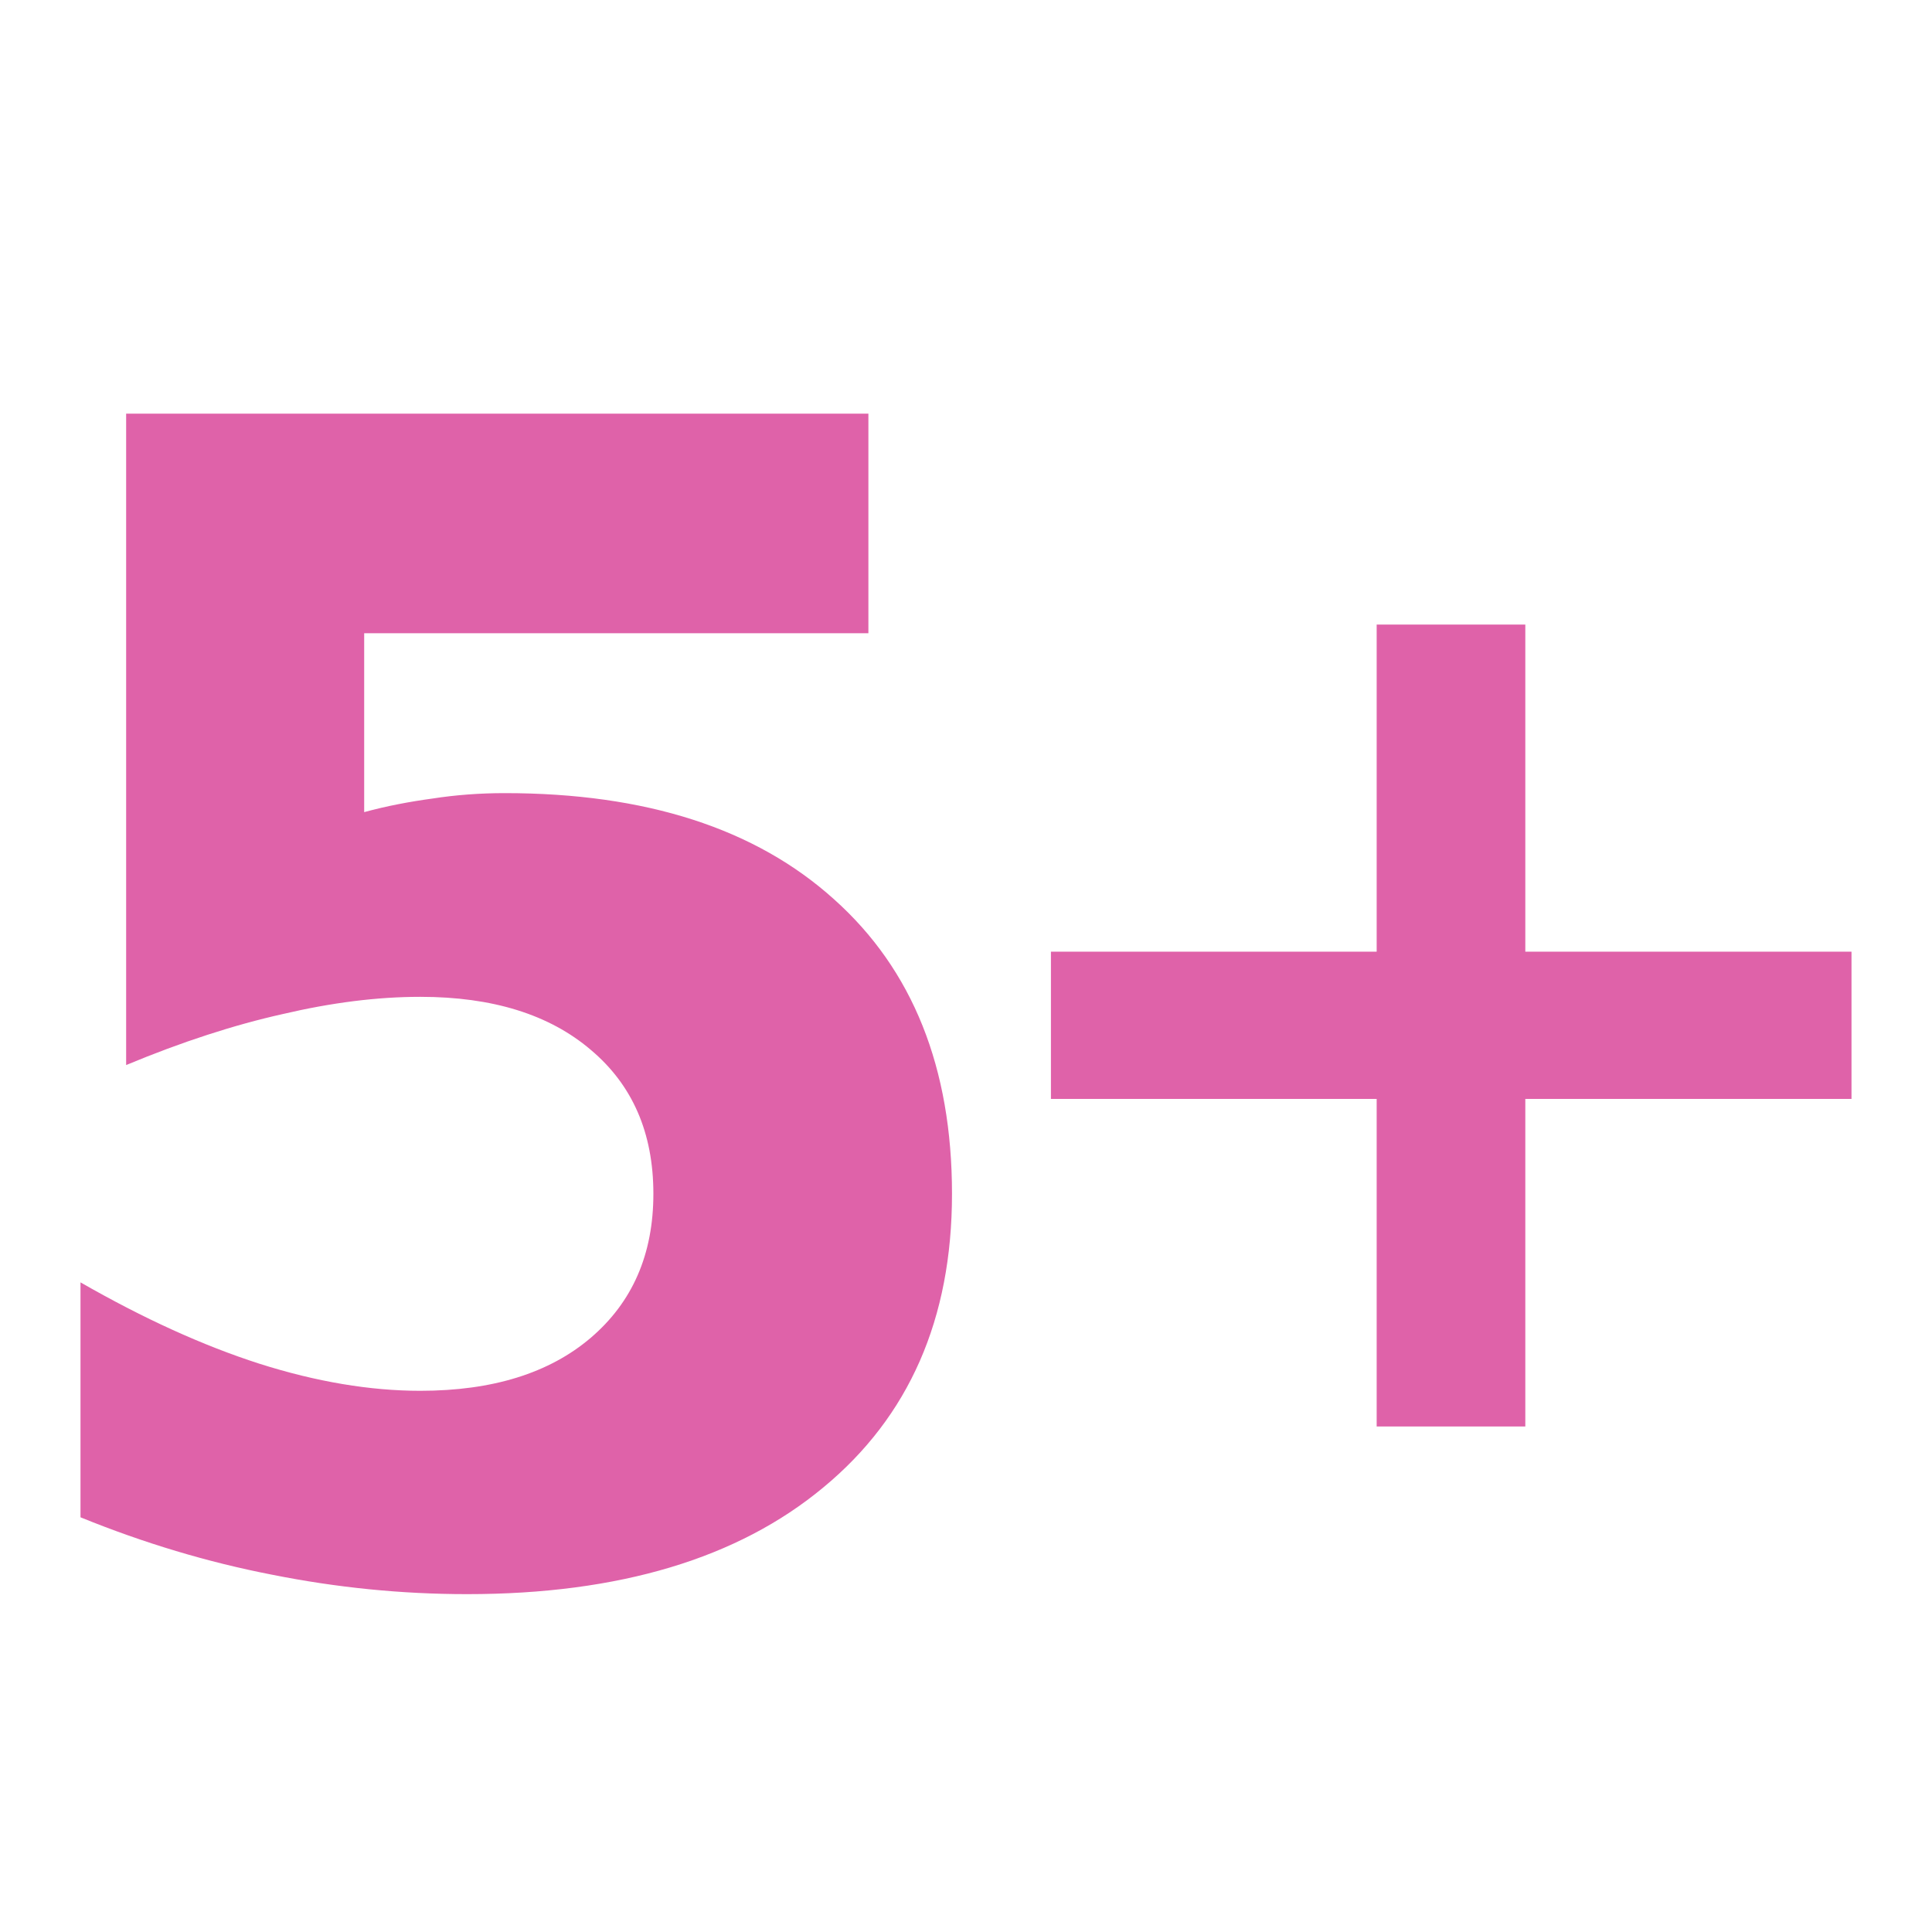
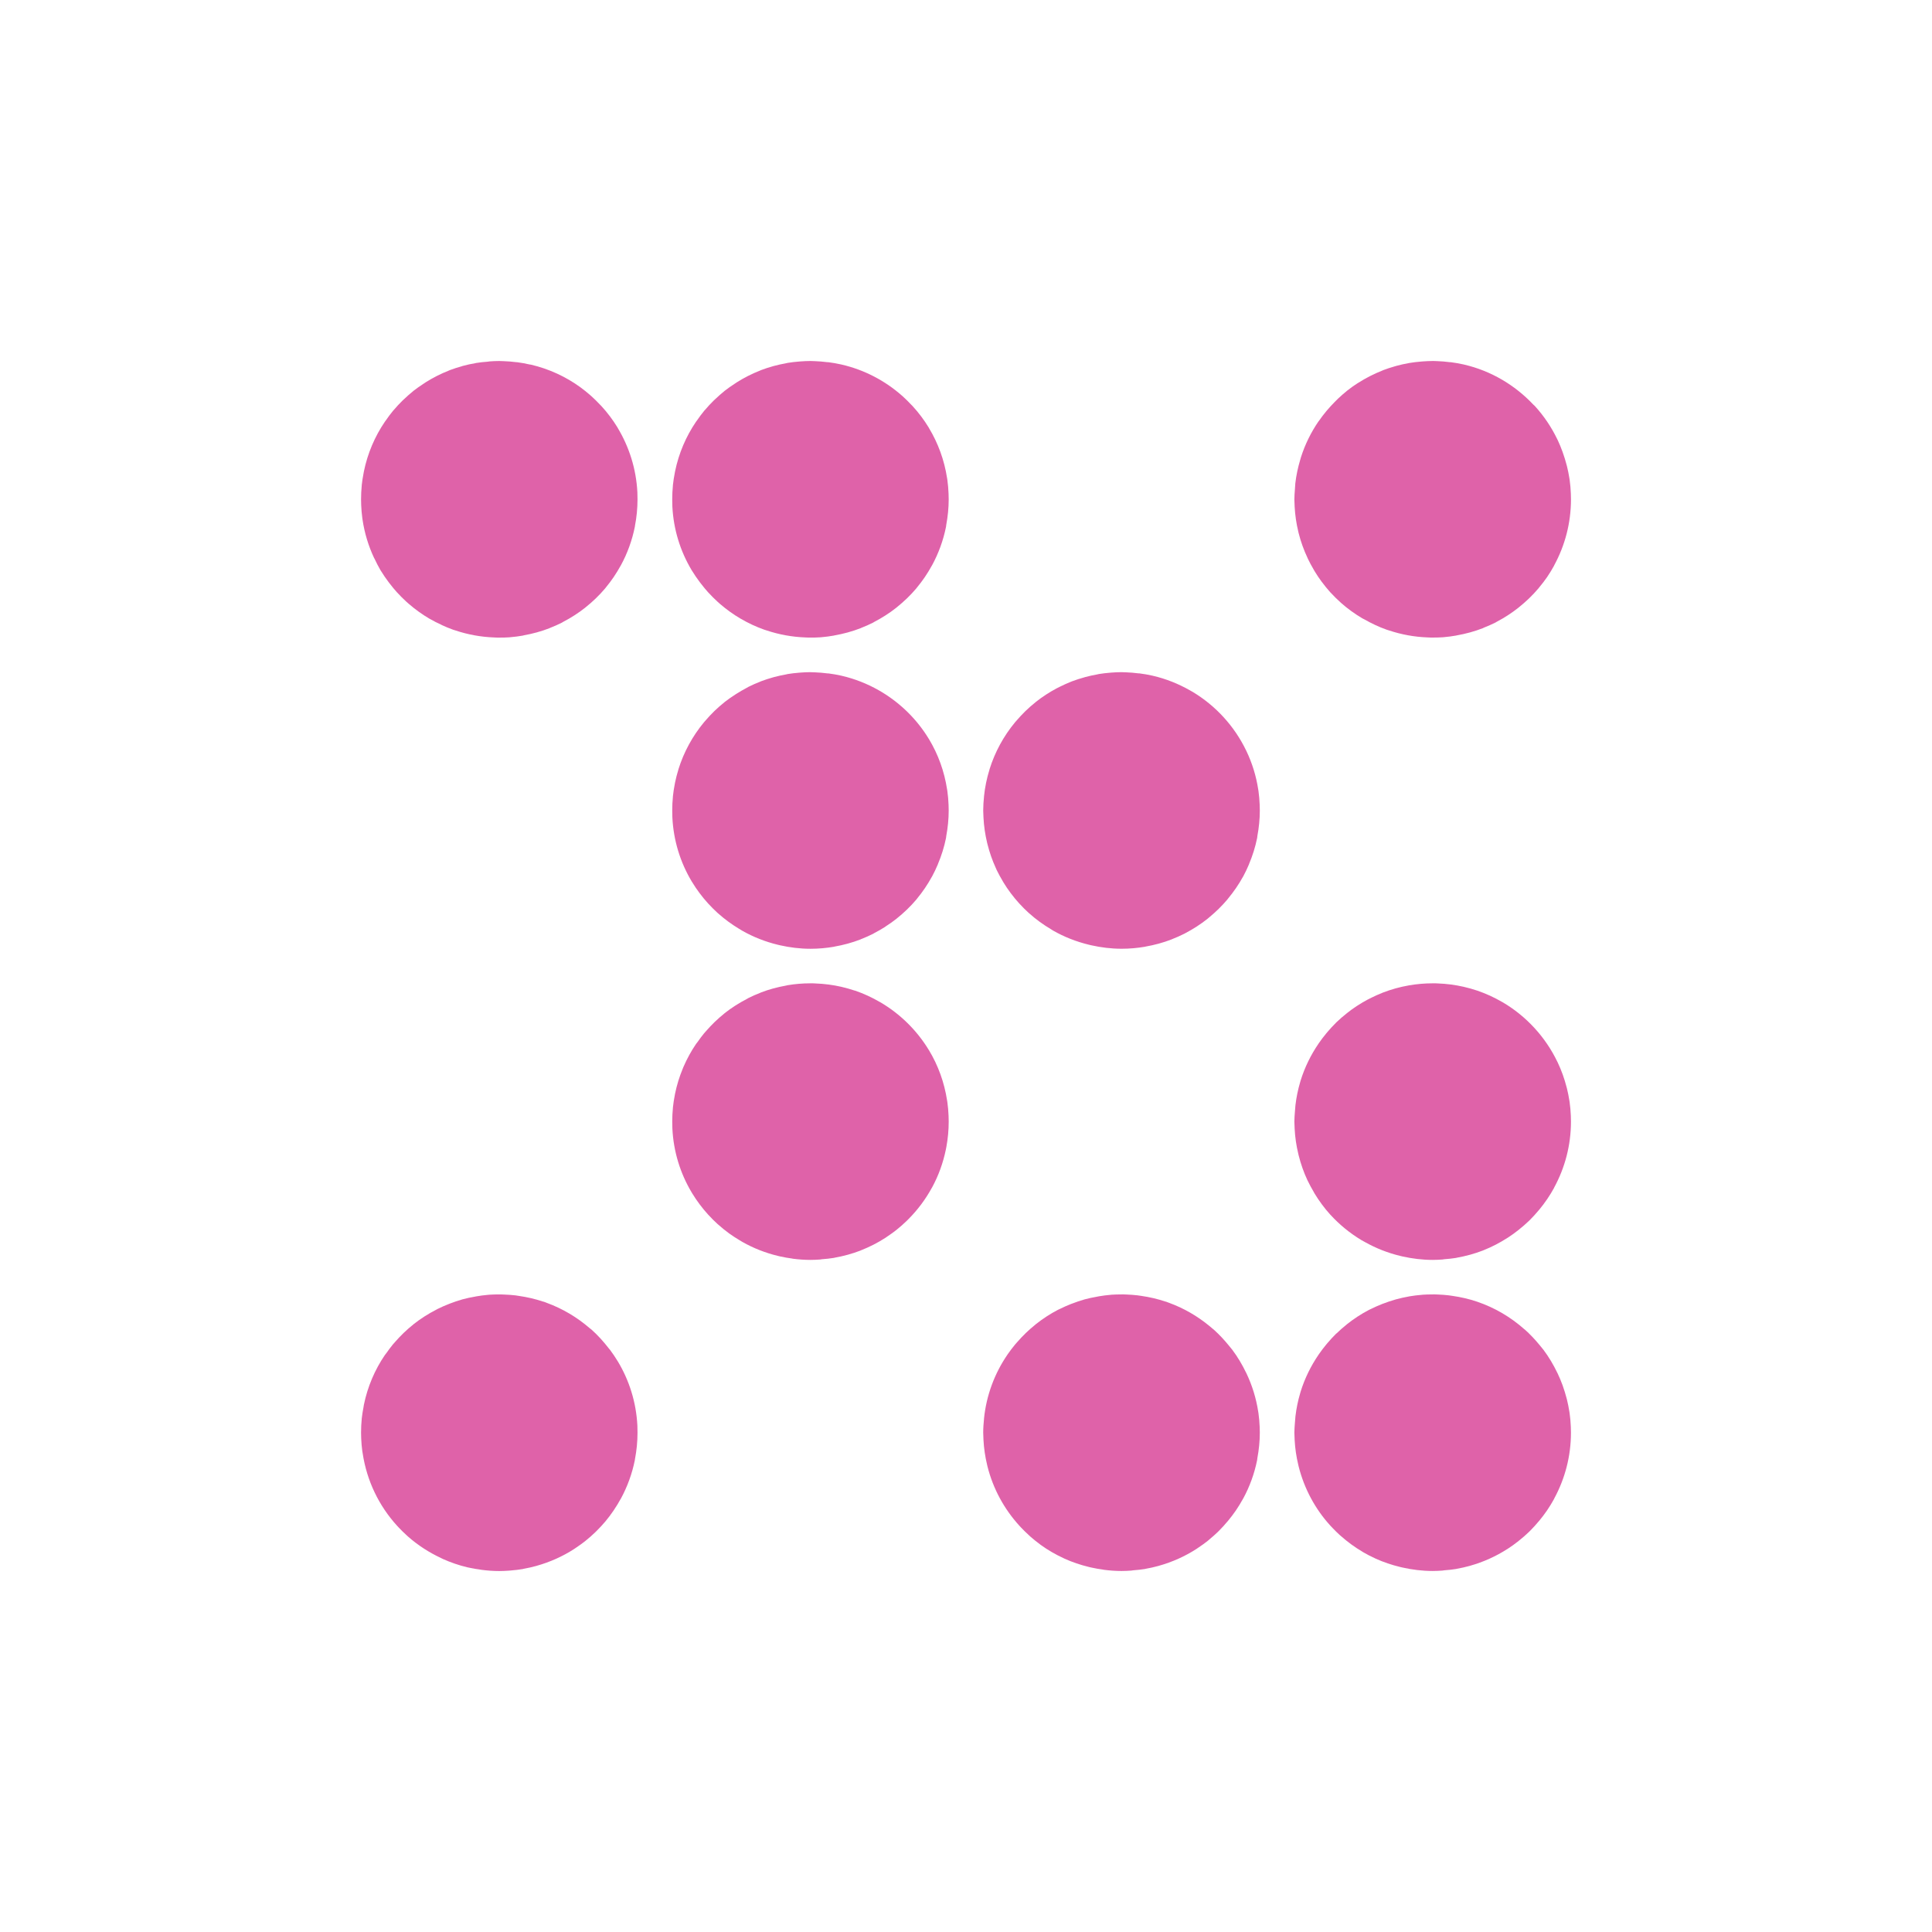
- <svg xmlns="http://www.w3.org/2000/svg" width="48" height="48">
-  id="defs4"&gt;
-  <path fill="#df62a9" d="m 3.134,10.275 0,16.186 c 1.387,-0.578 2.688,-0.999 3.895,-1.268 1.207,-0.283 2.346,-0.427 3.412,-0.427 1.798,1.4e-5 3.204,0.44 4.232,1.313 1.04,0.873 1.56,2.065 1.56,3.581 -1.6e-5,1.503 -0.52,2.694 -1.56,3.581 -1.028,0.873 -2.433,1.313 -4.232,1.313 -1.246,4e-6 -2.583,-0.224 -3.996,-0.673 C 5.045,33.431 3.567,32.759 2,31.86 l 0,5.837 c 1.58,0.642 3.166,1.117 4.759,1.426 1.606,0.321 3.218,0.483 4.849,0.483 3.776,0 6.726,-0.889 8.845,-2.649 2.132,-1.76 3.199,-4.188 3.199,-7.296 -2.5e-5,-3.134 -0.977,-5.572 -2.93,-7.318 -1.952,-1.76 -4.676,-2.638 -8.183,-2.638 -0.617,2e-5 -1.218,0.045 -1.796,0.135 -0.565,0.077 -1.13,0.183 -1.695,0.337 l 0,-4.445 12.527,0 0,-5.455 -18.442,0 z m 31.069,5.242 0,8.127 -8.093,0 0,3.659 8.093,0 0,8.138 3.693,0 0,-8.138 8.104,0 0,-3.659 -8.104,0 0,-8.127 -3.693,0 z" />
+ <svg xmlns="http://www.w3.org/2000/svg" version="1.1" viewBox="0 0 512 512">
+   <clipPath id="d">
+     <rect x="6" y="6" width="84" height="84" rx="6" />
+   </clipPath>
+   <g transform="matrix(1.3062 0 0 1.3062 -78.383 -78.382)" fill="#df62a9">
+     <path d="m161.31 133.25c-0.67 0-1.325 0.035-1.984 0.082a28.054 28.054 0 0 0-0.353 0.054c-0.814 0.068-1.626 0.136-2.419 0.272a28.054 28.054 0 0 0-0.082 0.027c-0.881 0.153-1.758 0.337-2.609 0.571a28.054 28.054 0 0 0-0.136 0.054c-0.83 0.232-1.649 0.483-2.446 0.788a28.054 28.054 0 0 0-0.245 0.109c-1.621 0.638-3.163 1.422-4.62 2.337a28.054 28.054 0 0 0-0.571 0.38c-0.667 0.442-1.331 0.891-1.957 1.386a28.054 28.054 0 0 0-0.054 0.054c-0.622 0.496-1.216 1.03-1.793 1.576a28.054 28.054 0 0 0-0.408 0.38c-0.599 0.589-1.168 1.207-1.712 1.848a28.054 28.054 0 0 0-0.109 0.109c-0.553 0.658-1.057 1.357-1.549 2.065a28.054 28.054 0 0 0-0.163 0.217c-2.045 3-3.512 6.424-4.266 10.11a28.054 28.054 0 0 0-0.082 0.462c-0.143 0.762-0.274 1.527-0.353 2.31a28.054 28.054 0 0 0 0 0.082c-0.09 0.917-0.136 1.858-0.136 2.799a28.054 28.054 0 0 0 0.027 1.169c0.036 0.864 0.105 1.712 0.217 2.554a28.054 28.054 0 0 0 0.054 0.38c0.402 2.74 1.202 5.349 2.337 7.772a28.054 28.054 0 0 0 0.109 0.19c0.367 0.767 0.736 1.529 1.168 2.255a28.054 28.054 0 0 0 0.136 0.217c0.469 0.771 0.983 1.508 1.522 2.228a28.054 28.054 0 0 0 0.272 0.353c0.458 0.593 0.937 1.186 1.44 1.739a28.054 28.054 0 0 0 0.082 0.082c0.58 0.633 1.185 1.243 1.821 1.821a28.054 28.054 0 0 0 0.462 0.408c1.294 1.125 2.699 2.141 4.185 3.02a28.054 28.054 0 0 0 0.054 0.027c0.789 0.462 1.61 0.865 2.446 1.25a28.054 28.054 0 0 0 0.027 0.027c0.757 0.348 1.518 0.671 2.31 0.951a28.054 28.054 0 0 0 0.516 0.163c2.474 0.823 5.1 1.314 7.826 1.413a28.054 28.054 0 0 0 0.625 0.027c0.137 2e-3 0.271 0 0.408 0 0.667 0 1.329-9e-3 1.984-0.054a28.054 28.054 0 0 0 0.272-0.027c0.857-0.068 1.694-0.183 2.527-0.326a28.054 28.054 0 0 0 0.19-0.054c1.792-0.321 3.534-0.796 5.19-1.44a28.054 28.054 0 0 0 0.109-0.054c0.832-0.328 1.654-0.684 2.446-1.087a28.054 28.054 0 0 0 0.217-0.136c1.596-0.831 3.113-1.797 4.511-2.908a28.054 28.054 0 0 0 0.027-0.027c1.451-1.157 2.798-2.441 3.995-3.859a28.054 28.054 0 0 0 0.19-0.245c0.53-0.642 1.022-1.295 1.495-1.984a28.054 28.054 0 0 0 0.109-0.163c0.486-0.719 0.94-1.464 1.359-2.228a28.054 28.054 0 0 0 0.054-0.082c1.309-2.409 2.268-5.03 2.826-7.799a28.054 28.054 0 0 0 0.027-0.217c0.335-1.735 0.516-3.521 0.516-5.353a28.054 28.054 0 0 0-0.027-1.44c-0.24-4.739-1.661-9.184-3.967-13.02a28.054 28.054 0 0 0-0.054-0.109c-0.961-1.581-2.071-3.046-3.315-4.402a28.054 28.054 0 0 0-0.299-0.299c-0.542-0.573-1.097-1.132-1.685-1.658a28.054 28.054 0 0 0-0.217-0.19c-0.628-0.55-1.281-1.083-1.957-1.576a28.054 28.054 0 0 0-0.109-0.082c-2.959-2.137-6.358-3.711-10.03-4.565a28.054 28.054 0 0 0-0.217-0.027c-0.84-0.189-1.687-0.35-2.554-0.462a28.054 28.054 0 0 0-0.109 0c-0.883-0.11-1.784-0.191-2.69-0.217a28.054 28.054 0 0 0-0.055 0c-0.254-7e-3 -0.505-0.027-0.761-0.027z" />
+     <path d="m224.44 133.25c-0.667 0-1.329 0.036-1.984 0.082a28.054 28.054 0 0 0-0.326 0.027c-0.783 0.064-1.547 0.145-2.31 0.272a28.054 28.054 0 0 0-0.353 0.082c-0.826 0.148-1.647 0.325-2.446 0.543a28.054 28.054 0 0 0-0.19 0.054c-0.821 0.231-1.63 0.486-2.418 0.788a28.054 28.054 0 0 0-0.245 0.109c-1.62 0.638-3.163 1.422-4.62 2.337a28.054 28.054 0 0 0-0.571 0.38c-0.667 0.442-1.332 0.891-1.957 1.386a28.054 28.054 0 0 0-0.055 0.054c-0.622 0.496-1.216 1.03-1.793 1.576a28.054 28.054 0 0 0-0.408 0.38c-0.599 0.589-1.168 1.207-1.712 1.848a28.054 28.054 0 0 0-0.109 0.109c-0.553 0.658-1.057 1.357-1.549 2.065a28.054 28.054 0 0 0-0.163 0.217c-2.045 3-3.512 6.424-4.266 10.11a28.054 28.054 0 0 0-0.054 0.299c-0.158 0.816-0.295 1.633-0.381 2.473a28.054 28.054 0 0 0 0 0.082c-0.09 0.917-0.136 1.858-0.136 2.799a28.054 28.054 0 0 0 0.027 1.467c0.242 4.681 1.625 9.06 3.886 12.853a28.054 28.054 0 0 0 0.136 0.217c0.469 0.771 0.983 1.508 1.522 2.228a28.054 28.054 0 0 0 0.272 0.353c0.458 0.593 0.937 1.186 1.44 1.739a28.054 28.054 0 0 0 0.082 0.082c0.58 0.633 1.185 1.243 1.821 1.821a28.054 28.054 0 0 0 0.489 0.435c1.286 1.114 2.683 2.121 4.158 2.989a28.054 28.054 0 0 0 0.055 0.027c1.513 0.887 3.106 1.634 4.783 2.228a28.054 28.054 0 0 0 0.516 0.163c2.474 0.823 5.1 1.314 7.826 1.413a28.054 28.054 0 0 0 0.625 0.027c0.137 2e-3 0.271 0 0.408 0 0.67 0 1.325-8e-3 1.984-0.054a28.054 28.054 0 0 0 0.299-0.027c0.833-0.067 1.662-0.187 2.473-0.326a28.054 28.054 0 0 0 0.082-0.027c1.84-0.32 3.628-0.807 5.326-1.467a28.054 28.054 0 0 0 0.109-0.054c0.832-0.328 1.654-0.684 2.446-1.087a28.054 28.054 0 0 0 0.217-0.136c1.596-0.831 3.113-1.797 4.511-2.908a28.054 28.054 0 0 0 0.027-0.027c1.451-1.157 2.798-2.441 3.995-3.859a28.054 28.054 0 0 0 0.19-0.245c0.53-0.642 1.023-1.295 1.495-1.984a28.054 28.054 0 0 0 0.109-0.163c0.486-0.719 0.94-1.464 1.359-2.228a28.054 28.054 0 0 0 0.054-0.082c1.309-2.409 2.268-5.03 2.826-7.799a28.054 28.054 0 0 0 0.054-0.435c0.309-1.667 0.489-3.379 0.489-5.136a28.054 28.054 0 0 0-0.027-1.169c-0.038-0.938-0.116-1.887-0.245-2.799a28.054 28.054 0 0 0-0.054-0.326c-0.561-3.674-1.827-7.104-3.669-10.163a28.054 28.054 0 0 0-0.054-0.109c-0.961-1.581-2.071-3.046-3.315-4.402a28.054 28.054 0 0 0-0.299-0.299c-0.542-0.573-1.097-1.132-1.685-1.658a28.054 28.054 0 0 0-0.19-0.163c-3.415-2.999-7.568-5.188-12.147-6.25a28.054 28.054 0 0 0-0.109-0.027c-0.861-0.196-1.747-0.347-2.636-0.462a28.054 28.054 0 0 0-0.163 0c-0.871-0.107-1.742-0.192-2.636-0.217a28.054 28.054 0 0 0-0.054 0c-0.254-7e-3 -0.505-0.027-0.761-0.027" />
+     <path d="m350.69 133.25c-0.661 0-1.334 0.037-1.984 0.082a28.054 28.054 0 0 0-0.326 0.027c-0.836 0.068-1.659 0.159-2.473 0.299a28.054 28.054 0 0 0-0.136 0.027c-0.822 0.145-1.623 0.329-2.418 0.543a28.054 28.054 0 0 0-0.462 0.136c-0.755 0.218-1.501 0.455-2.228 0.734a28.054 28.054 0 0 0-0.245 0.109c-1.694 0.667-3.323 1.505-4.837 2.473a28.054 28.054 0 0 0-0.109 0.054c-0.765 0.494-1.49 1.013-2.201 1.576a28.054 28.054 0 0 0-0.054 0.054c-0.599 0.477-1.182 0.998-1.739 1.522a28.054 28.054 0 0 0-0.679 0.679c-1.188 1.196-2.276 2.493-3.234 3.886a28.054 28.054 0 0 0-0.055 0.054c-1.518 2.22-2.726 4.667-3.56 7.283a28.054 28.054 0 0 0-0.163 0.571c-0.453 1.531-0.792 3.1-0.978 4.728a28.054 28.054 0 0 0-0.082 1.223c-0.047 0.664-0.109 1.335-0.109 2.01a28.054 28.054 0 0 0 0.055 1.467c0.089 1.732 0.344 3.42 0.734 5.05a28.054 28.054 0 0 0 0.082 0.353c0.439 1.743 1.045 3.404 1.794 5a28.054 28.054 0 0 0 0.082 0.19c0.363 0.76 0.768 1.508 1.196 2.228a28.054 28.054 0 0 0 0.136 0.245c0.469 0.771 0.956 1.508 1.495 2.228a28.054 28.054 0 0 0 0.027 0.027c0.532 0.709 1.089 1.41 1.685 2.065a28.054 28.054 0 0 0 0.082 0.082c0.628 0.686 1.291 1.336 1.984 1.957a28.054 28.054 0 0 0 0.082 0.082c1.345 1.194 2.817 2.259 4.375 3.179a28.054 28.054 0 0 0 0.381 0.19c1.432 0.818 2.935 1.534 4.511 2.092a28.054 28.054 0 0 0 0.516 0.163c2.472 0.822 5.076 1.313 7.799 1.413a28.054 28.054 0 0 0 0.625 0.027c0.143 2e-3 0.291 0 0.435 0 0.67 0 1.325-8e-3 1.984-0.054a28.054 28.054 0 0 0 0.299-0.027c0.833-0.067 1.662-0.187 2.473-0.326a28.054 28.054 0 0 0 0.082-0.027c1.843-0.321 3.625-0.805 5.326-1.467a28.054 28.054 0 0 0 0.217-0.109c0.792-0.317 1.582-0.648 2.337-1.033a28.054 28.054 0 0 0 0.272-0.163c1.574-0.825 3.049-1.784 4.429-2.88a28.054 28.054 0 0 0 0.027-0.027c1.45-1.156 2.799-2.442 3.995-3.859a28.054 28.054 0 0 0 0.19-0.245c0.53-0.642 1.05-1.295 1.522-1.984a28.054 28.054 0 0 0 0.109-0.163c0.488-0.723 0.938-1.46 1.359-2.228a28.054 28.054 0 0 0 0.027-0.082c2.159-3.975 3.397-8.528 3.397-13.37a28.054 28.054 0 0 0-0.027-1.169c-0.038-0.938-0.116-1.887-0.245-2.799a28.054 28.054 0 0 0-0.054-0.326c-0.126-0.826-0.293-1.618-0.489-2.418a28.054 28.054 0 0 0-0.082-0.299c-0.209-0.813-0.455-1.609-0.734-2.391a28.054 28.054 0 0 0-0.082-0.245c-0.294-0.802-0.615-1.598-0.978-2.364a28.054 28.054 0 0 0-0.082-0.163c-1.202-2.494-2.741-4.776-4.592-6.794a28.054 28.054 0 0 0-0.272-0.245c-3.726-3.956-8.572-6.855-14.05-8.125a28.054 28.054 0 0 0-0.109-0.027c-0.861-0.196-1.747-0.347-2.636-0.462a28.054 28.054 0 0 0-0.163 0c-0.871-0.107-1.742-0.192-2.636-0.217a28.054 28.054 0 0 0-0.054 0c-0.254-7e-3 -0.505-0.027-0.761-0.027z" />
+     <path d="m224.44 196.38c-0.667 0-1.329 0.036-1.984 0.082a28.054 28.054 0 0 0-0.326 0.027c-0.783 0.064-1.547 0.145-2.31 0.272a28.054 28.054 0 0 0-0.353 0.082c-0.826 0.148-1.647 0.325-2.446 0.543a28.054 28.054 0 0 0-0.19 0.054c-0.821 0.231-1.63 0.486-2.418 0.788a28.054 28.054 0 0 0-0.245 0.109c-0.775 0.305-1.543 0.635-2.283 1.01a28.054 28.054 0 0 0-0.38 0.217c-0.711 0.37-1.392 0.768-2.065 1.196a28.054 28.054 0 0 0-0.217 0.136c-0.751 0.487-1.502 0.995-2.201 1.549a28.054 28.054 0 0 0-0.055 0.054c-0.69 0.55-1.349 1.128-1.984 1.739a28.054 28.054 0 0 0-0.19 0.19c-0.541 0.531-1.052 1.084-1.549 1.658a28.054 28.054 0 0 0-0.408 0.462c-2.31 2.784-4.09 6.03-5.19 9.565a28.054 28.054 0 0 0 0 0.027c-0.27 0.871-0.494 1.731-0.679 2.636a28.054 28.054 0 0 0-0.054 0.299c-0.158 0.818-0.295 1.658-0.381 2.5a28.054 28.054 0 0 0 0 0.054c-0.092 0.926-0.136 1.876-0.136 2.826a28.054 28.054 0 0 0 0.027 1.413c0.234 4.701 1.617 9.09 3.886 12.908a28.054 28.054 0 0 0 0.136 0.217c0.937 1.542 2.026 2.992 3.234 4.321a28.054 28.054 0 0 0 0.082 0.082c0.58 0.633 1.185 1.243 1.821 1.821a28.054 28.054 0 0 0 0.163 0.136c1.299 1.163 2.712 2.191 4.212 3.098a28.054 28.054 0 0 0 0.679 0.408c2.22 1.258 4.629 2.209 7.174 2.826a28.054 28.054 0 0 0 0.462 0.109c1.987 0.446 4.047 0.707 6.169 0.707 1.623 0 3.208-0.143 4.756-0.408a28.054 28.054 0 0 0 0.082-0.027c1.84-0.32 3.628-0.807 5.326-1.467a28.054 28.054 0 0 0 0.109-0.054c0.832-0.328 1.654-0.684 2.446-1.087a28.054 28.054 0 0 0 0.217-0.136c0.765-0.399 1.506-0.812 2.228-1.277a28.054 28.054 0 0 0 0.054-0.054c0.761-0.493 1.52-1.013 2.228-1.576a28.054 28.054 0 0 0 0.027-0.027c1.451-1.157 2.798-2.441 3.995-3.859a28.054 28.054 0 0 0 0.19-0.245c1.123-1.36 2.109-2.817 2.962-4.375a28.054 28.054 0 0 0 0.054-0.082c0.428-0.788 0.816-1.615 1.169-2.446a28.054 28.054 0 0 0 0-0.027c0.72-1.703 1.284-3.47 1.658-5.326a28.054 28.054 0 0 0 0.054-0.435c0.309-1.667 0.489-3.379 0.489-5.136a28.054 28.054 0 0 0-0.027-1.169c-0.038-0.945-0.115-1.88-0.245-2.799a28.054 28.054 0 0 0-0.054-0.326c-0.562-3.681-1.821-7.126-3.669-10.19a28.054 28.054 0 0 0-0.054-0.082c-2.36-3.884-5.645-7.137-9.538-9.484a28.054 28.054 0 0 0-0.652-0.38c-2.3-1.303-4.8-2.294-7.446-2.908a28.054 28.054 0 0 0-0.109-0.027c-0.861-0.196-1.747-0.347-2.636-0.462a28.054 28.054 0 0 0-0.163 0c-0.871-0.107-1.742-0.192-2.636-0.217a28.054 28.054 0 0 0-0.054 0c-0.254-7e-3 -0.505-0.027-0.761-0.027" />
+     <path d="m287.56 196.38c-0.667 0-1.329 0.036-1.984 0.082a28.054 28.054 0 0 0-0.326 0.027c-0.783 0.064-1.546 0.145-2.31 0.272a28.054 28.054 0 0 0-0.353 0.082c-0.826 0.148-1.647 0.325-2.446 0.543a28.054 28.054 0 0 0-0.163 0.054c-0.83 0.232-1.649 0.483-2.446 0.788a28.054 28.054 0 0 0-0.272 0.109c-0.721 0.285-1.429 0.61-2.12 0.951a28.054 28.054 0 0 0-0.761 0.38c-1.497 0.798-2.919 1.726-4.239 2.772a28.054 28.054 0 0 0-0.054 0.054c-0.69 0.55-1.349 1.128-1.984 1.739a28.054 28.054 0 0 0-0.19 0.19c-0.541 0.531-1.052 1.084-1.549 1.658a28.054 28.054 0 0 0-0.408 0.462c-2.31 2.784-4.09 6.03-5.19 9.565a28.054 28.054 0 0 0 0 0.027c-0.542 1.749-0.923 3.558-1.114 5.435a28.054 28.054 0 0 0 0 0.054c-0.092 0.926-0.163 1.876-0.163 2.826a28.054 28.054 0 0 0 0.054 1.413c0.087 1.751 0.34 3.457 0.734 5.109a28.054 28.054 0 0 0 0.082 0.326c0.415 1.653 0.964 3.233 1.658 4.755a28.054 28.054 0 0 0 0.217 0.489c0.36 0.752 0.772 1.488 1.196 2.201a28.054 28.054 0 0 0 0.136 0.245c0.937 1.542 2.026 2.992 3.234 4.321a28.054 28.054 0 0 0 0.082 0.082c0.58 0.633 1.185 1.243 1.821 1.821a28.054 28.054 0 0 0 0.163 0.136c1.358 1.216 2.825 2.271 4.402 3.207a28.054 28.054 0 0 0 0.381 0.245c2.247 1.285 4.701 2.254 7.283 2.88a28.054 28.054 0 0 0 0.462 0.109c1.987 0.446 4.047 0.707 6.169 0.707 1.623 0 3.208-0.143 4.755-0.408a28.054 28.054 0 0 0 0.082-0.027c1.84-0.32 3.628-0.807 5.326-1.467a28.054 28.054 0 0 0 0.109-0.054c0.837-0.329 1.651-0.682 2.446-1.087a28.054 28.054 0 0 0 0.299-0.163c0.736-0.387 1.451-0.802 2.147-1.25a28.054 28.054 0 0 0 0.082-0.054c0.761-0.494 1.494-1.013 2.201-1.576a28.054 28.054 0 0 0 0.381-0.326c1.306-1.078 2.522-2.266 3.614-3.56a28.054 28.054 0 0 0 0.19-0.245c1.123-1.36 2.136-2.817 2.989-4.375a28.054 28.054 0 0 0 0.055-0.082c0.428-0.788 0.816-1.615 1.168-2.446a28.054 28.054 0 0 0 0-0.027c0.721-1.704 1.284-3.47 1.658-5.326a28.054 28.054 0 0 0 0.054-0.435c0.309-1.667 0.489-3.379 0.489-5.136a28.054 28.054 0 0 0-0.027-1.169c-0.038-0.945-0.115-1.88-0.245-2.799a28.054 28.054 0 0 0-0.054-0.326c-0.416-2.725-1.223-5.31-2.364-7.717a28.054 28.054 0 0 0-0.082-0.163c-2.378-4.935-6.149-9.06-10.815-11.875a28.054 28.054 0 0 0-0.625-0.353c-2.309-1.312-4.814-2.319-7.473-2.935a28.054 28.054 0 0 0-0.109-0.027c-0.861-0.196-1.747-0.347-2.636-0.462a28.054 28.054 0 0 0-0.163 0c-0.871-0.107-1.742-0.192-2.636-0.217a28.054 28.054 0 0 0-0.054 0c-0.254-7e-3 -0.505-0.027-0.761-0.027z" />
+     <path d="m224.44 259.51c-1.575 0-3.115 0.131-4.62 0.38a28.054 28.054 0 0 0-0.353 0.082c-1.742 0.312-3.44 0.768-5.05 1.386a28.054 28.054 0 0 0-0.245 0.109c-0.775 0.305-1.543 0.635-2.283 1.01a28.054 28.054 0 0 0-0.38 0.217c-1.585 0.826-3.094 1.779-4.484 2.88a28.054 28.054 0 0 0-0.055 0.054c-1.353 1.078-2.59 2.281-3.723 3.587a28.054 28.054 0 0 0-0.408 0.462c-0.465 0.561-0.883 1.143-1.304 1.739a28.054 28.054 0 0 0-0.299 0.38c-0.977 1.436-1.826 2.982-2.527 4.592a28.054 28.054 0 0 0-0.109 0.245v0.027a28.054 28.054 0 0 0-0.082 0.19c-0.671 1.62-1.189 3.298-1.549 5.05a28.054 28.054 0 0 0-0.054 0.299c-0.158 0.818-0.295 1.658-0.381 2.5a28.054 28.054 0 0 0 0 0.054c-0.092 0.926-0.136 1.849-0.136 2.799a28.054 28.054 0 0 0 0.027 1.44c0.233 4.681 1.606 9.05 3.859 12.853a28.054 28.054 0 0 0 0.163 0.272c0.937 1.542 2.026 2.992 3.234 4.321a28.054 28.054 0 0 0 0.082 0.082c0.58 0.633 1.185 1.243 1.821 1.821a28.054 28.054 0 0 0 0.163 0.136c0.688 0.616 1.4 1.193 2.147 1.739a28.054 28.054 0 0 0 0.19 0.136c0.604 0.434 1.236 0.837 1.875 1.223a28.054 28.054 0 0 0 0.679 0.408c2.22 1.258 4.629 2.209 7.174 2.826a28.054 28.054 0 0 0 0.462 0.109c0.813 0.183 1.635 0.324 2.473 0.435a28.054 28.054 0 0 0 0.082 0.027c1.183 0.152 2.39 0.245 3.614 0.245 0.67 0 1.325-0.035 1.984-0.082a28.054 28.054 0 0 0 0.353-0.054c0.814-0.068 1.626-0.136 2.419-0.272a28.054 28.054 0 0 0 0.082-0.027c0.901-0.157 1.794-0.357 2.663-0.598a28.054 28.054 0 0 0 0.109-0.027c0.868-0.244 1.722-0.519 2.554-0.842a28.054 28.054 0 0 0 0.109-0.054c1.72-0.677 3.357-1.512 4.891-2.5a28.054 28.054 0 0 0 0.516-0.353c0.602-0.407 1.199-0.826 1.766-1.277a28.054 28.054 0 0 0 0.027-0.027c0.719-0.573 1.406-1.181 2.065-1.821a28.054 28.054 0 0 0 0.299-0.299c1.881-1.881 3.495-4.03 4.783-6.386a28.054 28.054 0 0 0 0.054-0.082c1.296-2.385 2.238-4.978 2.799-7.717a28.054 28.054 0 0 0 0.109-0.571c0.301-1.646 0.462-3.349 0.462-5.082a28.054 28.054 0 0 0-0.027-1.169c-0.038-0.938-0.116-1.86-0.245-2.772a28.054 28.054 0 0 0-0.054-0.326c-0.562-3.681-1.821-7.126-3.669-10.19a28.054 28.054 0 0 0-0.054-0.082c-2.42-3.982-5.814-7.316-9.837-9.674a28.054 28.054 0 0 0-0.109-0.054c-1.572-0.912-3.227-1.686-4.973-2.283a28.054 28.054 0 0 0-0.217-0.054c-0.818-0.272-1.65-0.51-2.5-0.707a28.054 28.054 0 0 0-0.109-0.027c-1.686-0.384-3.431-0.614-5.217-0.679a28.054 28.054 0 0 0-0.543-0.027c-0.164-3e-3 -0.325 0-0.489 0" />
+     <path d="m350.69 259.51c-1.626 0-3.232 0.142-4.783 0.408a28.054 28.054 0 0 0-0.136 0.027c-1.768 0.312-3.472 0.787-5.109 1.413a28.054 28.054 0 0 0-0.272 0.109c-0.721 0.285-1.429 0.61-2.12 0.951a28.054 28.054 0 0 0-0.761 0.38c-1.497 0.798-2.919 1.726-4.239 2.772a28.054 28.054 0 0 0-0.054 0.054c-0.696 0.555-1.371 1.122-2.01 1.739a28.054 28.054 0 0 0-0.163 0.163c-0.578 0.567-1.131 1.179-1.658 1.793a28.054 28.054 0 0 0-0.299 0.353c-0.518 0.624-1 1.261-1.467 1.929a28.054 28.054 0 0 0-0.109 0.163c-1.549 2.269-2.78 4.765-3.614 7.446a28.054 28.054 0 0 0-0.109 0.38c-0.442 1.497-0.763 3.057-0.951 4.647a28.054 28.054 0 0 0-0.109 1.331c-0.046 0.659-0.109 1.313-0.109 1.984a28.054 28.054 0 0 0 0.055 1.44c0.087 1.75 0.34 3.43 0.734 5.082a28.054 28.054 0 0 0 0.082 0.353c0.437 1.733 1.024 3.412 1.766 5a28.054 28.054 0 0 0 0.109 0.217c0.347 0.725 0.736 1.431 1.141 2.12a28.054 28.054 0 0 0 0.19 0.353c0.937 1.542 1.999 2.992 3.206 4.321a28.054 28.054 0 0 0 0.082 0.082c1.815 1.98 3.91 3.687 6.223 5.082a28.054 28.054 0 0 0 0.788 0.435c2.19 1.227 4.563 2.165 7.07 2.772a28.054 28.054 0 0 0 0.462 0.109c1.987 0.446 4.047 0.707 6.168 0.707 0.67 0 1.325-0.035 1.984-0.082a28.054 28.054 0 0 0 0.353-0.054c0.814-0.068 1.626-0.136 2.418-0.272a28.054 28.054 0 0 0 0.082-0.027c0.901-0.157 1.794-0.357 2.663-0.598a28.054 28.054 0 0 0 0.109-0.027c0.872-0.245 1.719-0.517 2.554-0.842a28.054 28.054 0 0 0 0.19-0.082c1.678-0.668 3.282-1.508 4.783-2.473a28.054 28.054 0 0 0 0.054-0.027c0.775-0.501 1.508-1.031 2.228-1.603a28.054 28.054 0 0 0 0.027-0.027c0.719-0.573 1.433-1.181 2.092-1.821a28.054 28.054 0 0 0 0.299-0.299c0.567-0.567 1.087-1.153 1.603-1.766a28.054 28.054 0 0 0 0.19-0.217c1.126-1.364 2.134-2.84 2.989-4.402a28.054 28.054 0 0 0 0.027-0.082c2.159-3.975 3.397-8.528 3.397-13.37a28.054 28.054 0 0 0-0.027-1.169c-0.038-0.938-0.116-1.86-0.245-2.772a28.054 28.054 0 0 0-0.054-0.326c-0.126-0.826-0.293-1.645-0.489-2.446a28.054 28.054 0 0 0-0.082-0.299c-0.446-1.733-1.041-3.386-1.793-4.973a28.054 28.054 0 0 0-0.082-0.163c-2.428-5.04-6.312-9.25-11.11-12.07a28.054 28.054 0 0 0-0.109-0.054c-1.579-0.916-3.245-1.685-5-2.283a28.054 28.054 0 0 0-0.082-0.027c-0.852-0.287-1.723-0.528-2.609-0.734a28.054 28.054 0 0 0-0.109-0.027c-1.686-0.384-3.431-0.614-5.217-0.679a28.054 28.054 0 0 0-0.543-0.027c-0.164-3e-3 -0.325 0-0.489 0" />
+     <path d="m161.31 322.63c-0.67 0-1.325 8e-3 -1.984 0.054a28.054 28.054 0 0 0-0.299 0.027c-0.833 0.067-1.662 0.187-2.473 0.326a28.054 28.054 0 0 0-0.109 0.027c-0.892 0.156-1.775 0.332-2.636 0.571a28.054 28.054 0 0 0-0.082 0.027c-0.821 0.23-1.629 0.514-2.419 0.815a28.054 28.054 0 0 0-0.272 0.109c-0.781 0.308-1.537 0.631-2.283 1.01a28.054 28.054 0 0 0-0.245 0.136c-1.632 0.839-3.193 1.832-4.62 2.962a28.054 28.054 0 0 0-0.054 0.054c-1.353 1.078-2.591 2.281-3.723 3.587a28.054 28.054 0 0 0-0.408 0.462c-0.465 0.561-0.883 1.143-1.304 1.739a28.054 28.054 0 0 0-0.299 0.38c-2.045 3-3.512 6.423-4.266 10.11a28.054 28.054 0 0 0-0.082 0.516c-0.139 0.748-0.275 1.515-0.353 2.283a28.054 28.054 0 0 0 0 0.054c-0.092 0.926-0.136 1.849-0.136 2.799a28.054 28.054 0 0 0 0.027 1.169c0.035 0.852 0.108 1.697 0.217 2.527a28.054 28.054 0 0 0 0.082 0.489c0.84 5.604 3.317 10.669 6.957 14.674a28.054 28.054 0 0 0 0.381 0.408c0.489 0.517 0.995 1.016 1.522 1.495a28.054 28.054 0 0 0 0.353 0.326c1.992 1.75 4.253 3.214 6.685 4.348a28.054 28.054 0 0 0 0.38 0.19c1.578 0.706 3.23 1.278 4.946 1.685a28.054 28.054 0 0 0 0.245 0.054c0.826 0.188 1.676 0.321 2.527 0.435a28.054 28.054 0 0 0 0.109 0.027c1.187 0.153 2.385 0.245 3.614 0.245 0.667 0 1.329-0.036 1.984-0.082a28.054 28.054 0 0 0 0.326-0.027c0.839-0.068 1.657-0.159 2.473-0.299a28.054 28.054 0 0 0 0.19-0.054c0.854-0.153 1.702-0.342 2.527-0.571a28.054 28.054 0 0 0 0.082-0.027c2.716-0.761 5.266-1.906 7.582-3.397a28.054 28.054 0 0 0 0.516-0.353c0.602-0.407 1.199-0.826 1.766-1.277a28.054 28.054 0 0 0 0.027-0.027c0.718-0.572 1.407-1.182 2.065-1.821a28.054 28.054 0 0 0 0.299-0.299c0.567-0.567 1.114-1.153 1.63-1.766a28.054 28.054 0 0 0 0.027-0.027c0.59-0.702 1.138-1.443 1.658-2.201a28.054 28.054 0 0 0 0.109-0.163c0.486-0.72 0.94-1.463 1.359-2.228a28.054 28.054 0 0 0 0.054-0.082c1.309-2.409 2.268-5.03 2.826-7.799a28.054 28.054 0 0 0 0.027-0.217c0.335-1.735 0.516-3.521 0.516-5.353a28.054 28.054 0 0 0-0.027-1.44c-0.241-4.747-1.654-9.18-3.967-13.02a28.054 28.054 0 0 0-0.054-0.082c-0.472-0.777-0.978-1.53-1.522-2.255a28.054 28.054 0 0 0-0.272-0.326c-1.055-1.365-2.221-2.656-3.506-3.804a28.054 28.054 0 0 0-0.353-0.272c-2.543-2.201-5.476-3.957-8.696-5.136a28.054 28.054 0 0 0-0.272-0.109c-0.099-0.035-0.199-0.075-0.299-0.109a28.054 28.054 0 0 0-0.217-0.054c-1.565-0.521-3.191-0.902-4.864-1.141a28.054 28.054 0 0 0-0.707-0.109c-0.723-0.084-1.463-0.135-2.201-0.163a28.054 28.054 0 0 0-0.679-0.027c-0.137-2e-3 -0.271 0-0.408 0" />
+     <path d="m287.56 322.63c-0.667 0-1.329 9e-3 -1.984 0.054a28.054 28.054 0 0 0-0.272 0.027c-0.792 0.063-1.565 0.172-2.337 0.299a28.054 28.054 0 0 0-0.408 0.082c-0.845 0.152-1.683 0.317-2.5 0.543a28.054 28.054 0 0 0-0.082 0.027c-0.821 0.23-1.629 0.514-2.418 0.815a28.054 28.054 0 0 0-0.299 0.109c-0.749 0.296-1.485 0.622-2.201 0.978a28.054 28.054 0 0 0-0.408 0.19c-1.599 0.83-3.111 1.825-4.511 2.935a28.054 28.054 0 0 0-0.054 0.054c-1.353 1.078-2.591 2.281-3.723 3.587a28.054 28.054 0 0 0-0.408 0.462c-0.518 0.624-1 1.261-1.467 1.929a28.054 28.054 0 0 0-0.109 0.163c-2.565 3.756-4.245 8.171-4.728 12.935a28.054 28.054 0 0 0 0 0.054c-0.092 0.926-0.163 1.849-0.163 2.799a28.054 28.054 0 0 0 0.054 1.467c0.089 1.732 0.344 3.42 0.734 5.05a28.054 28.054 0 0 0 0.082 0.353c1.143 4.535 3.392 8.63 6.44 11.984a28.054 28.054 0 0 0 0.38 0.408c0.489 0.517 0.995 1.016 1.522 1.495a28.054 28.054 0 0 0 0.381 0.353c0.619 0.542 1.264 1.062 1.929 1.549a28.054 28.054 0 0 0 0.136 0.109c1.459 1.054 3.02 1.956 4.674 2.717a28.054 28.054 0 0 0 0.163 0.082c1.572 0.712 3.235 1.27 4.946 1.685a28.054 28.054 0 0 0 0.462 0.109c0.813 0.183 1.635 0.324 2.473 0.435a28.054 28.054 0 0 0 0.082 0.027c1.183 0.152 2.39 0.245 3.614 0.245 0.67 0 1.325-0.035 1.984-0.082a28.054 28.054 0 0 0 0.353-0.054c0.814-0.068 1.626-0.136 2.419-0.272a28.054 28.054 0 0 0 0.082-0.027c0.901-0.157 1.794-0.357 2.663-0.598a28.054 28.054 0 0 0 0.082-0.027c2.716-0.761 5.266-1.906 7.582-3.397a28.054 28.054 0 0 0 0.516-0.353c0.608-0.411 1.193-0.821 1.766-1.277a28.054 28.054 0 0 0 0.381-0.326c0.584-0.482 1.169-0.995 1.712-1.522a28.054 28.054 0 0 0 0.299-0.299c0.566-0.566 1.087-1.154 1.603-1.766a28.054 28.054 0 0 0 0.19-0.217c0.531-0.643 1.049-1.322 1.522-2.01a28.054 28.054 0 0 0 0.109-0.163c0.486-0.72 0.94-1.463 1.359-2.228a28.054 28.054 0 0 0 0.055-0.082c1.309-2.409 2.268-5.03 2.826-7.799a28.054 28.054 0 0 0 0.054-0.435c0.309-1.667 0.489-3.379 0.489-5.136a28.054 28.054 0 0 0-0.027-1.169c-0.038-0.938-0.116-1.86-0.245-2.772a28.054 28.054 0 0 0-0.054-0.326c-0.416-2.723-1.224-5.311-2.364-7.717a28.054 28.054 0 0 0-0.082-0.163c-0.791-1.642-1.717-3.202-2.799-4.647a28.054 28.054 0 0 0-0.842-1.033c-0.858-1.039-1.775-2.029-2.772-2.935a28.054 28.054 0 0 0-1.032-0.87c-2.425-2-5.172-3.6-8.179-4.701a28.054 28.054 0 0 0-0.299-0.109c-0.091-0.032-0.18-0.077-0.272-0.109a28.054 28.054 0 0 0-0.217-0.054c-1.563-0.52-3.192-0.902-4.864-1.141a28.054 28.054 0 0 0-0.761-0.109c-0.711-0.082-1.42-0.135-2.147-0.163a28.054 28.054 0 0 0-0.679-0.027c-0.137-2e-3 -0.271 0-0.408 0z" />
+     <path d="m350.69 322.63c-0.661 0-1.334 9e-3 -1.984 0.054a28.054 28.054 0 0 0-0.245 0.027c-0.826 0.064-1.641 0.164-2.446 0.299a28.054 28.054 0 0 0-0.272 0.054c-0.824 0.146-1.621 0.327-2.418 0.543a28.054 28.054 0 0 0-0.381 0.109c-0.764 0.219-1.519 0.48-2.255 0.761a28.054 28.054 0 0 0-0.299 0.109c-0.749 0.296-1.486 0.622-2.201 0.978a28.054 28.054 0 0 0-0.408 0.19c-1.599 0.83-3.111 1.825-4.511 2.935a28.054 28.054 0 0 0-0.054 0.054c-0.701 0.559-1.367 1.144-2.01 1.766a28.054 28.054 0 0 0-0.163 0.136c-0.578 0.567-1.131 1.179-1.658 1.793a28.054 28.054 0 0 0-0.299 0.353c-0.518 0.624-1 1.261-1.467 1.929a28.054 28.054 0 0 0-0.109 0.163c-1.549 2.269-2.78 4.765-3.614 7.446a28.054 28.054 0 0 0-0.109 0.38c-0.442 1.497-0.763 3.057-0.951 4.647a28.054 28.054 0 0 0-0.109 1.331c-0.046 0.659-0.109 1.313-0.109 1.984a28.054 28.054 0 0 0 0.055 1.467c0.089 1.732 0.344 3.42 0.734 5.05a28.054 28.054 0 0 0 0.082 0.353c1.143 4.535 3.364 8.63 6.413 11.984a28.054 28.054 0 0 0 0.516 0.543c0.45 0.47 0.904 0.921 1.386 1.359a28.054 28.054 0 0 0 0.19 0.163c1.385 1.236 2.9 2.343 4.511 3.288a28.054 28.054 0 0 0 0.027 0.027c0.781 0.457 1.592 0.869 2.419 1.25a28.054 28.054 0 0 0 0.163 0.082c1.572 0.712 3.235 1.27 4.946 1.685a28.054 28.054 0 0 0 0.462 0.109c1.987 0.446 4.047 0.707 6.168 0.707 0.67 0 1.325-0.035 1.984-0.082a28.054 28.054 0 0 0 0.353-0.054c0.814-0.068 1.626-0.136 2.418-0.272a28.054 28.054 0 0 0 0.082-0.027c0.901-0.157 1.794-0.357 2.663-0.598a28.054 28.054 0 0 0 0.082-0.027c2.708-0.759 5.244-1.912 7.555-3.397a28.054 28.054 0 0 0 0.054-0.027c0.775-0.501 1.508-1.031 2.228-1.603a28.054 28.054 0 0 0 0.027-0.027c0.718-0.572 1.434-1.182 2.092-1.821a28.054 28.054 0 0 0 0.299-0.299c0.566-0.566 1.087-1.154 1.603-1.766a28.054 28.054 0 0 0 0.19-0.217c0.531-0.643 1.049-1.322 1.522-2.01a28.054 28.054 0 0 0 0.109-0.163c0.489-0.723 0.938-1.459 1.359-2.228a28.054 28.054 0 0 0 0.027-0.082c2.159-3.975 3.397-8.528 3.397-13.37a28.054 28.054 0 0 0-0.027-1.169c-0.038-0.938-0.116-1.86-0.245-2.772a28.054 28.054 0 0 0-0.054-0.326c-0.126-0.826-0.293-1.645-0.489-2.446a28.054 28.054 0 0 0-0.082-0.299c-0.209-0.813-0.455-1.609-0.734-2.391a28.054 28.054 0 0 0-0.082-0.245c-0.293-0.801-0.616-1.572-0.978-2.337a28.054 28.054 0 0 0-0.082-0.163c-0.791-1.642-1.717-3.202-2.799-4.647a28.054 28.054 0 0 0-0.842-1.033c-0.911-1.103-1.895-2.146-2.962-3.098a28.054 28.054 0 0 0-0.082-0.054c-2.755-2.443-5.977-4.358-9.538-5.571a28.054 28.054 0 0 0-0.082-0.027c-1.595-0.538-3.264-0.924-4.973-1.168a28.054 28.054 0 0 0-0.761-0.109c-0.711-0.082-1.42-0.135-2.147-0.163a28.054 28.054 0 0 0-0.679-0.027c-0.136-2e-3 -0.271 0-0.408 0" />
+   </g>
</svg>
